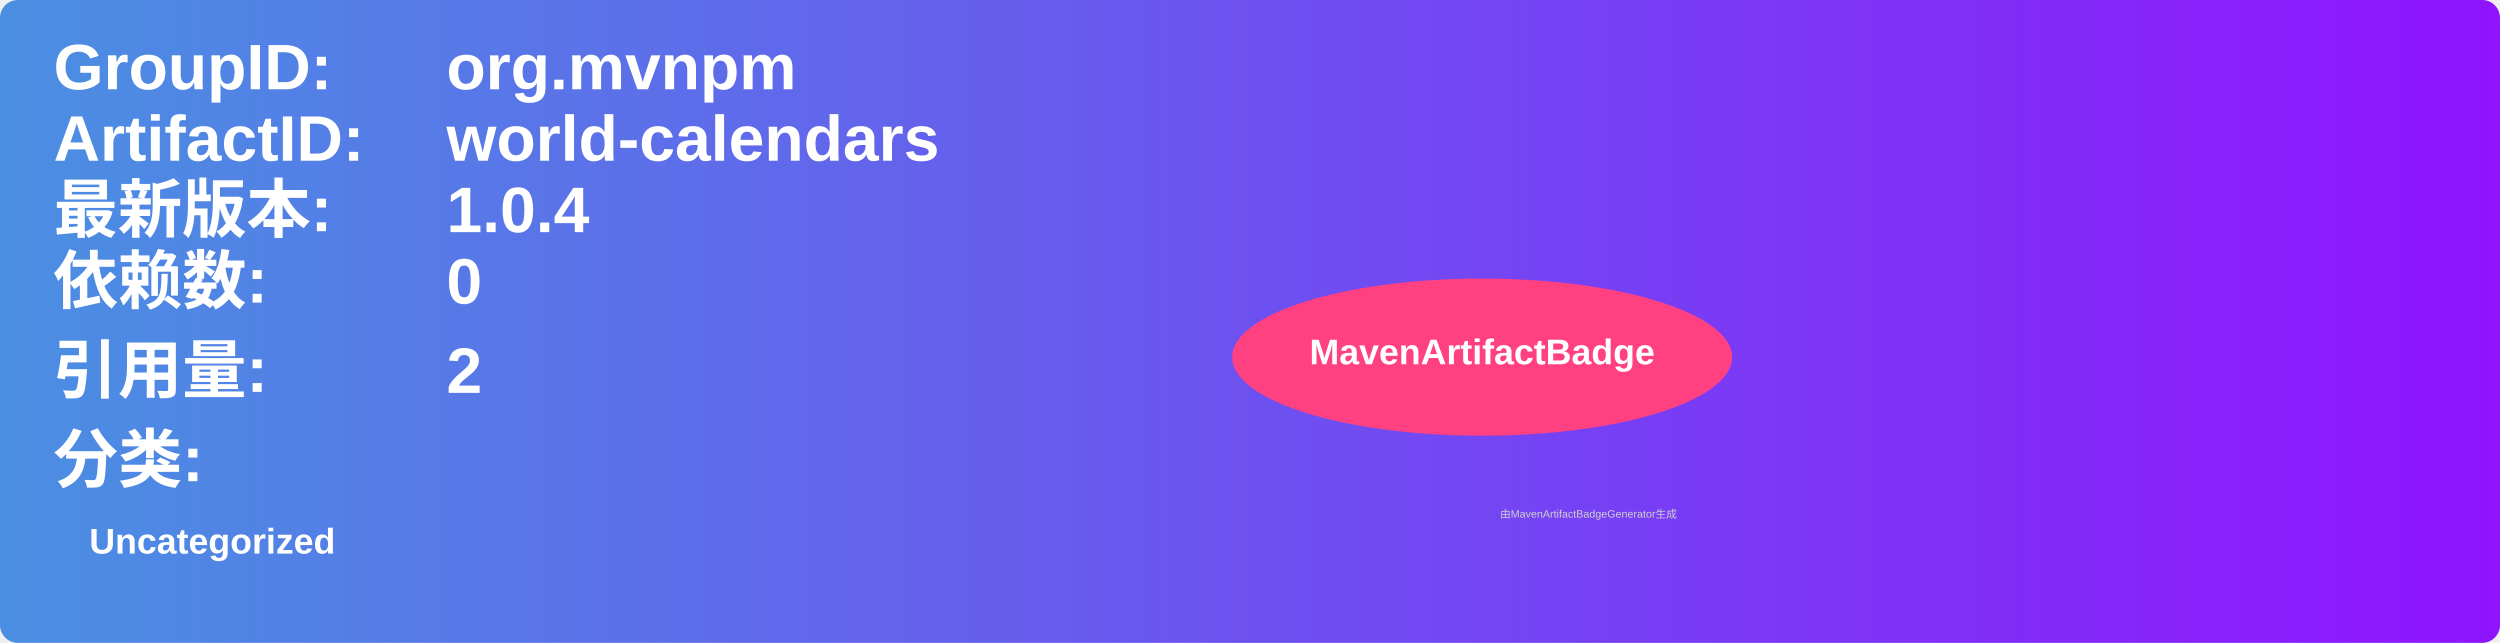
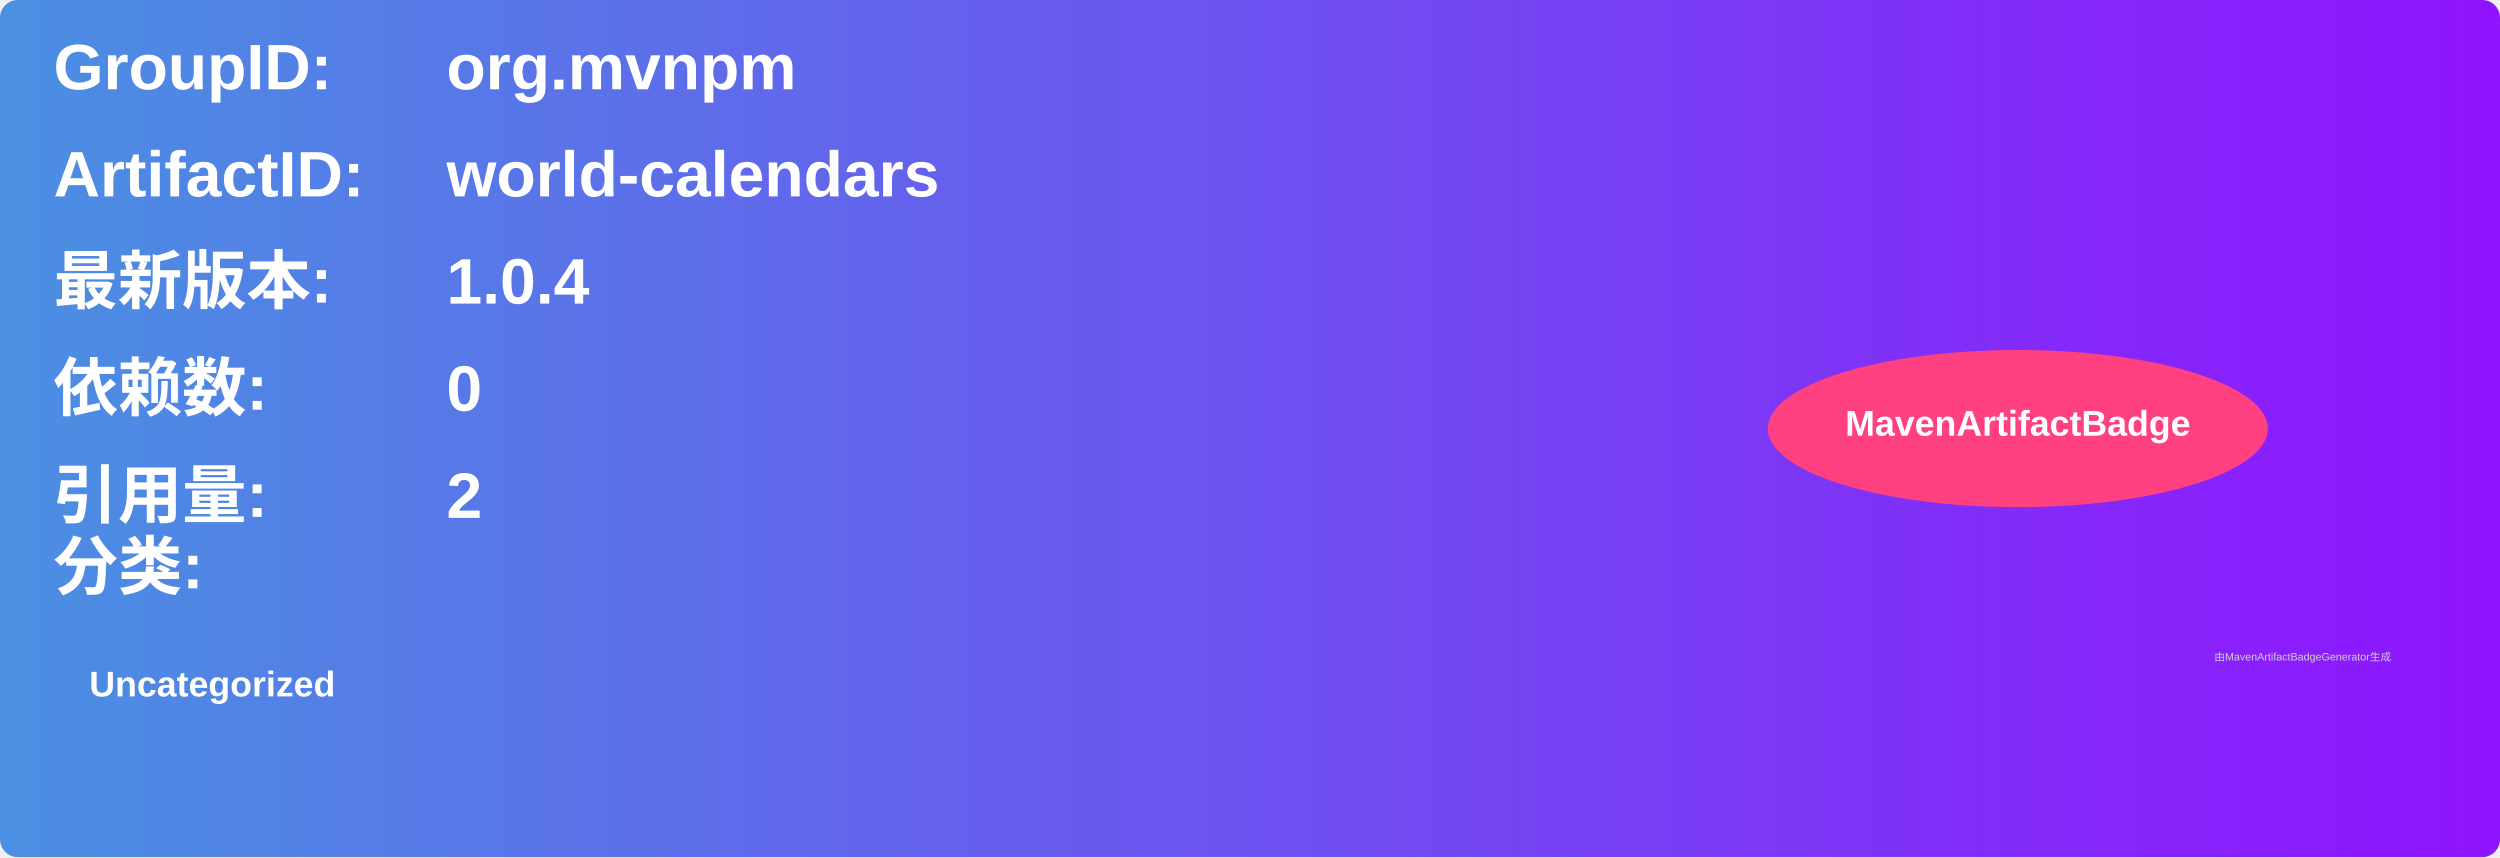
- <svg xmlns="http://www.w3.org/2000/svg" width="700" height="180" viewBox="0 0 700 180">
+ <svg xmlns="http://www.w3.org/2000/svg" width="700" height="240" viewBox="0 0 700 240">
  <linearGradient id="grad" x1="0%" y1="0%" x2="100%" y2="0%">
    <stop offset="0%" stop-color="#4a90e2" />
    <stop offset="100%" stop-color="#9013fe" />
  </linearGradient>
  <rect width="100%" height="100%" rx="5" ry="5" fill="url(#grad)" />
  <g transform="translate(15, 15)">
    <text x="0" y="10" font-family="Arial" font-size="18" fill="white" font-weight="bold" width="260">GroupID:</text>
    <text x="110" y="10" font-family="Arial" font-size="18" fill="white" font-weight="bold" width="460">org.mvnpm</text>
-     <text x="0" y="30" font-family="Arial" font-size="18" fill="white" font-weight="bold" width="260">ArtifactID:</text>
-     <text x="110" y="30" font-family="Arial" font-size="18" fill="white" font-weight="bold" width="460">world-calendars</text>
-     <text x="0" y="50" font-family="Arial" font-size="18" fill="white" font-weight="bold">最新版本:</text>
-     <text x="110" y="50" font-family="Arial" font-size="18" fill="white" font-weight="bold">
+     <text x="0" y="40" font-family="Arial" font-size="18" fill="white" font-weight="bold" width="260">ArtifactID:</text>
+     <text x="110" y="40" font-family="Arial" font-size="18" fill="white" font-weight="bold" width="460">world-calendars</text>
+     <text x="0" y="70" font-family="Arial" font-size="18" fill="white" font-weight="bold">最新版本:</text>
+     <text x="110" y="70" font-family="Arial" font-size="18" fill="white" font-weight="bold">
      <tspan font-weight="bold">1.0.4</tspan>
    </text>
-     <text x="0" y="70" font-family="Arial" font-size="18" fill="white" font-weight="bold">依赖数: </text>
-     <text x="110" y="70" font-family="Arial" font-size="18" fill="white">
+     <text x="0" y="100" font-family="Arial" font-size="18" fill="white" font-weight="bold">依赖数: </text>
+     <text x="110" y="100" font-family="Arial" font-size="18" fill="white">
      <tspan font-weight="bold">0</tspan>
    </text>
-     <text x="0" y="95" font-family="Arial" font-size="18" fill="white" font-weight="bold">引用量: </text>
-     <text x="110" y="95" font-family="Arial" font-size="18" fill="white">
+     <text x="0" y="130" font-family="Arial" font-size="18" fill="white" font-weight="bold">引用量: </text>
+     <text x="110" y="130" font-family="Arial" font-size="18" fill="white">
      <tspan font-weight="bold">2</tspan>
    </text>
-     <text x="0" y="120" font-family="Arial" font-size="18" fill="white" font-weight="bold">分类:</text>
-     <text x="10" y="140" font-family="Arial" font-size="10" fill="white">
+     <text x="0" y="150" font-family="Arial" font-size="18" fill="white" font-weight="bold">分类:</text>
+     <text x="10" y="180" font-family="Arial" font-size="10" fill="white">
      <tspan font-weight="bold">Uncategorized</tspan>
    </text>
-     <ellipse cx="400" cy="85" rx="70" ry="22" fill="#ff4081" />
-     <text x="400" y="87" text-anchor="middle" font-family="Arial" font-size="10" fill="white" font-weight="bold">MavenArtifactBadge</text>
+     <ellipse cx="550" cy="105" rx="70" ry="22" fill="#ff4081" />
+     <text x="550" y="107" text-anchor="middle" font-family="Arial" font-size="10" fill="white" font-weight="bold">MavenArtifactBadge</text>
  </g>
-   <text x="420" y="145" font-family="Arial" font-size="3" fill="#d0d0d0">由MavenArtifactBadgeGenerator生成</text>
+   <text x="620" y="185" font-family="Arial" font-size="3" fill="#d0d0d0">由MavenArtifactBadgeGenerator生成</text>
</svg>
